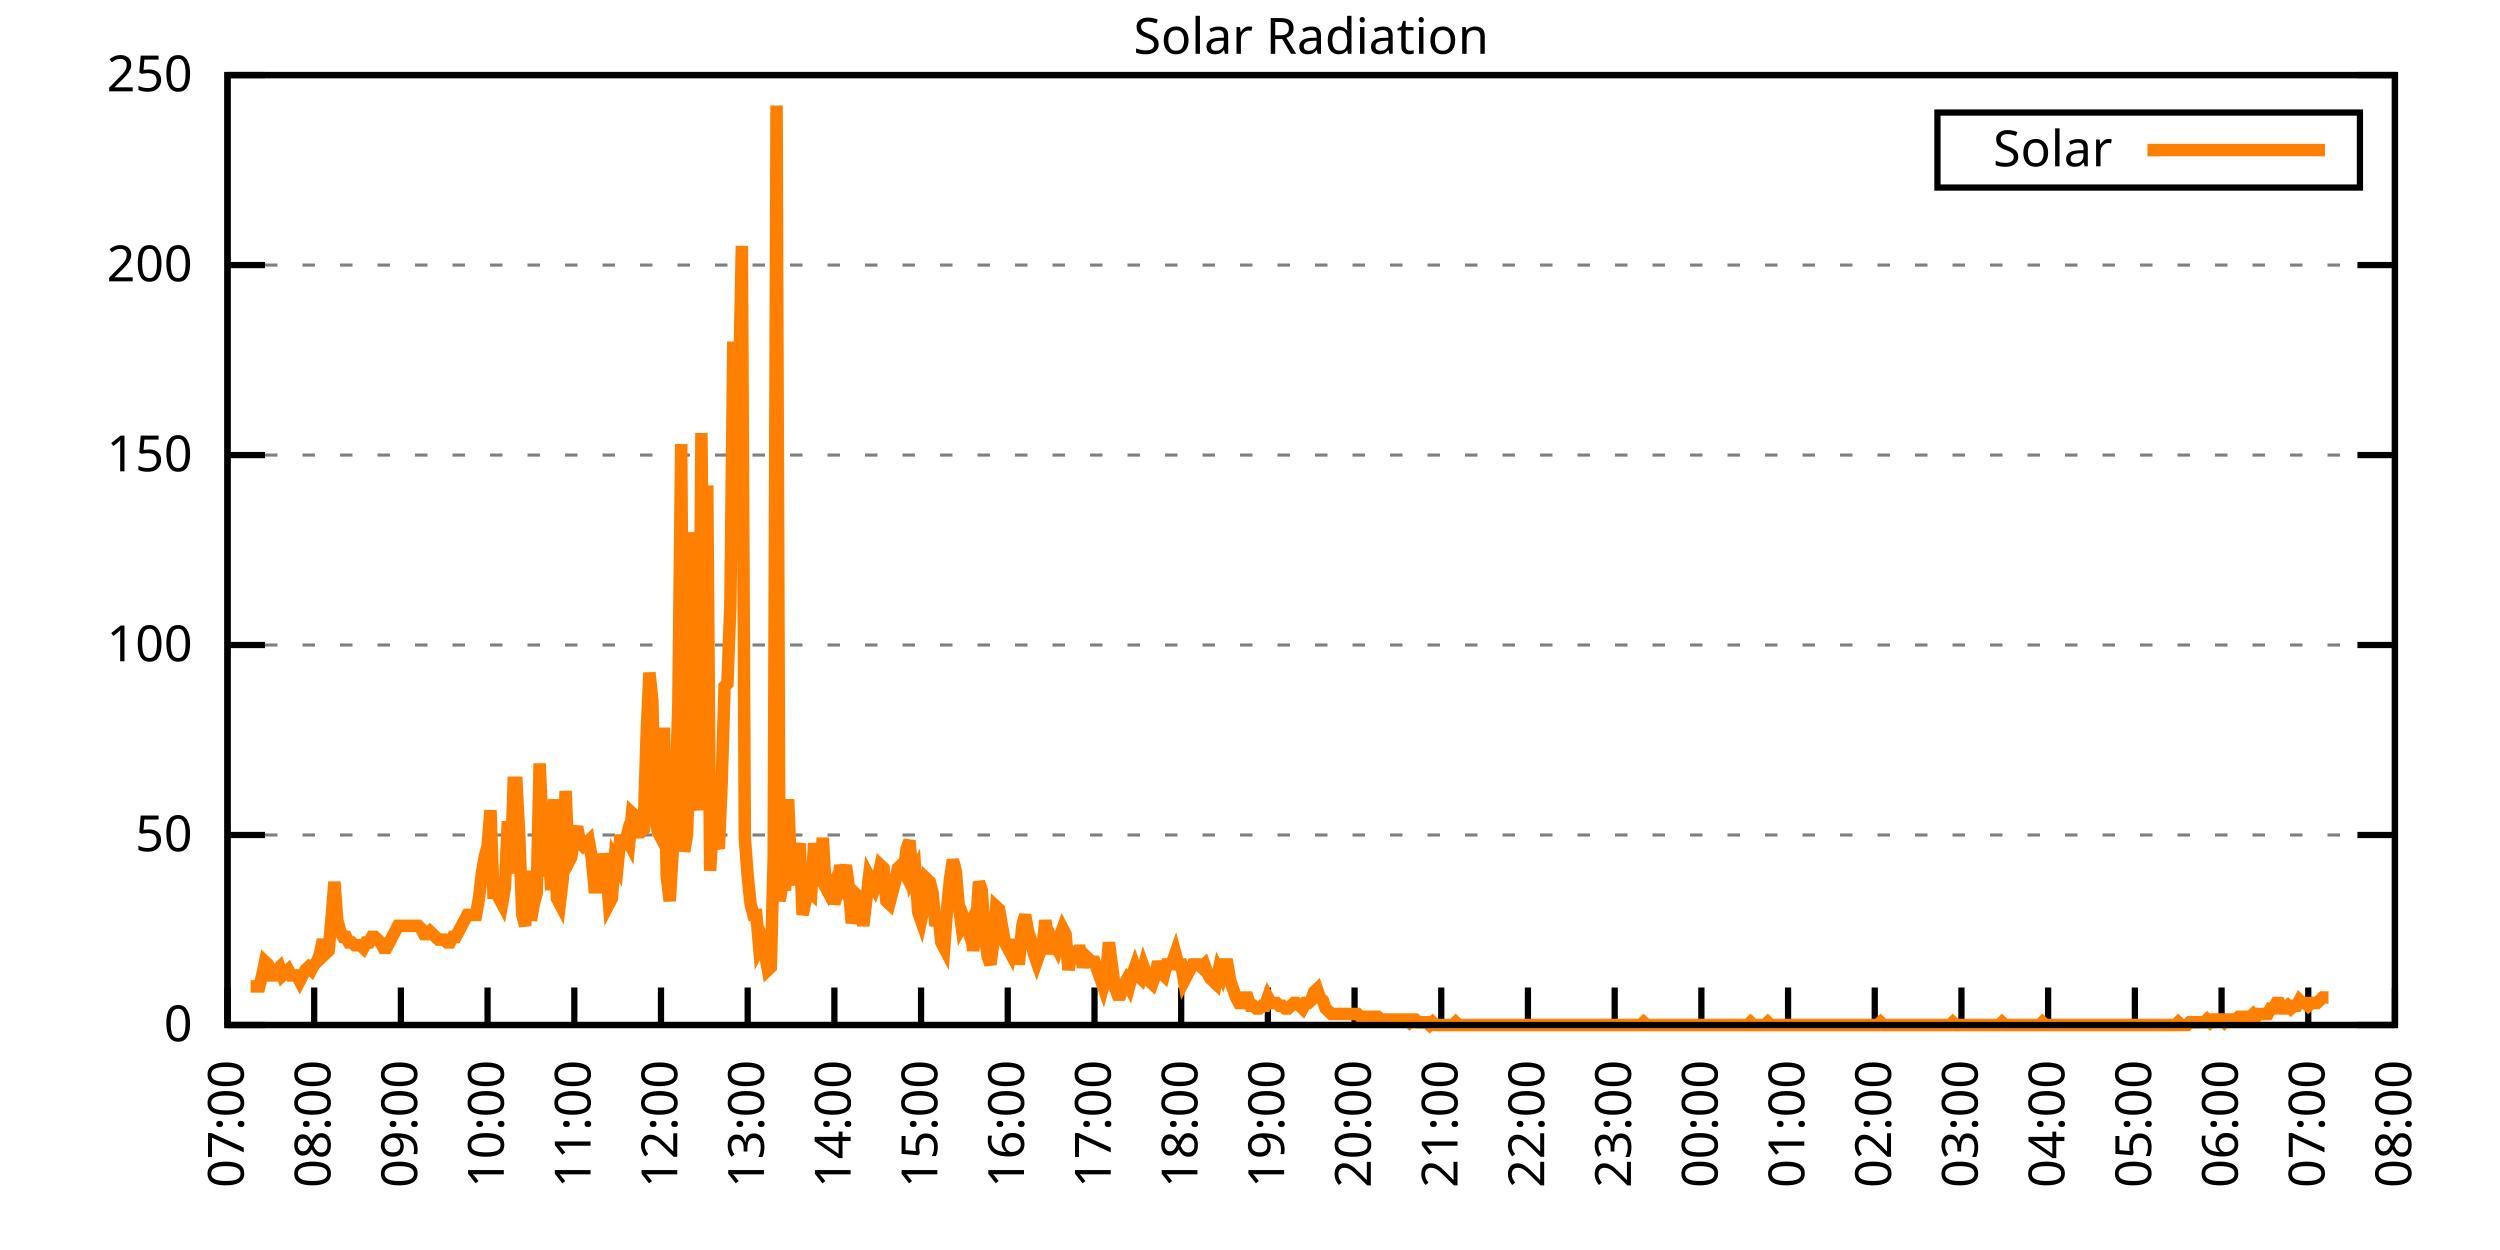
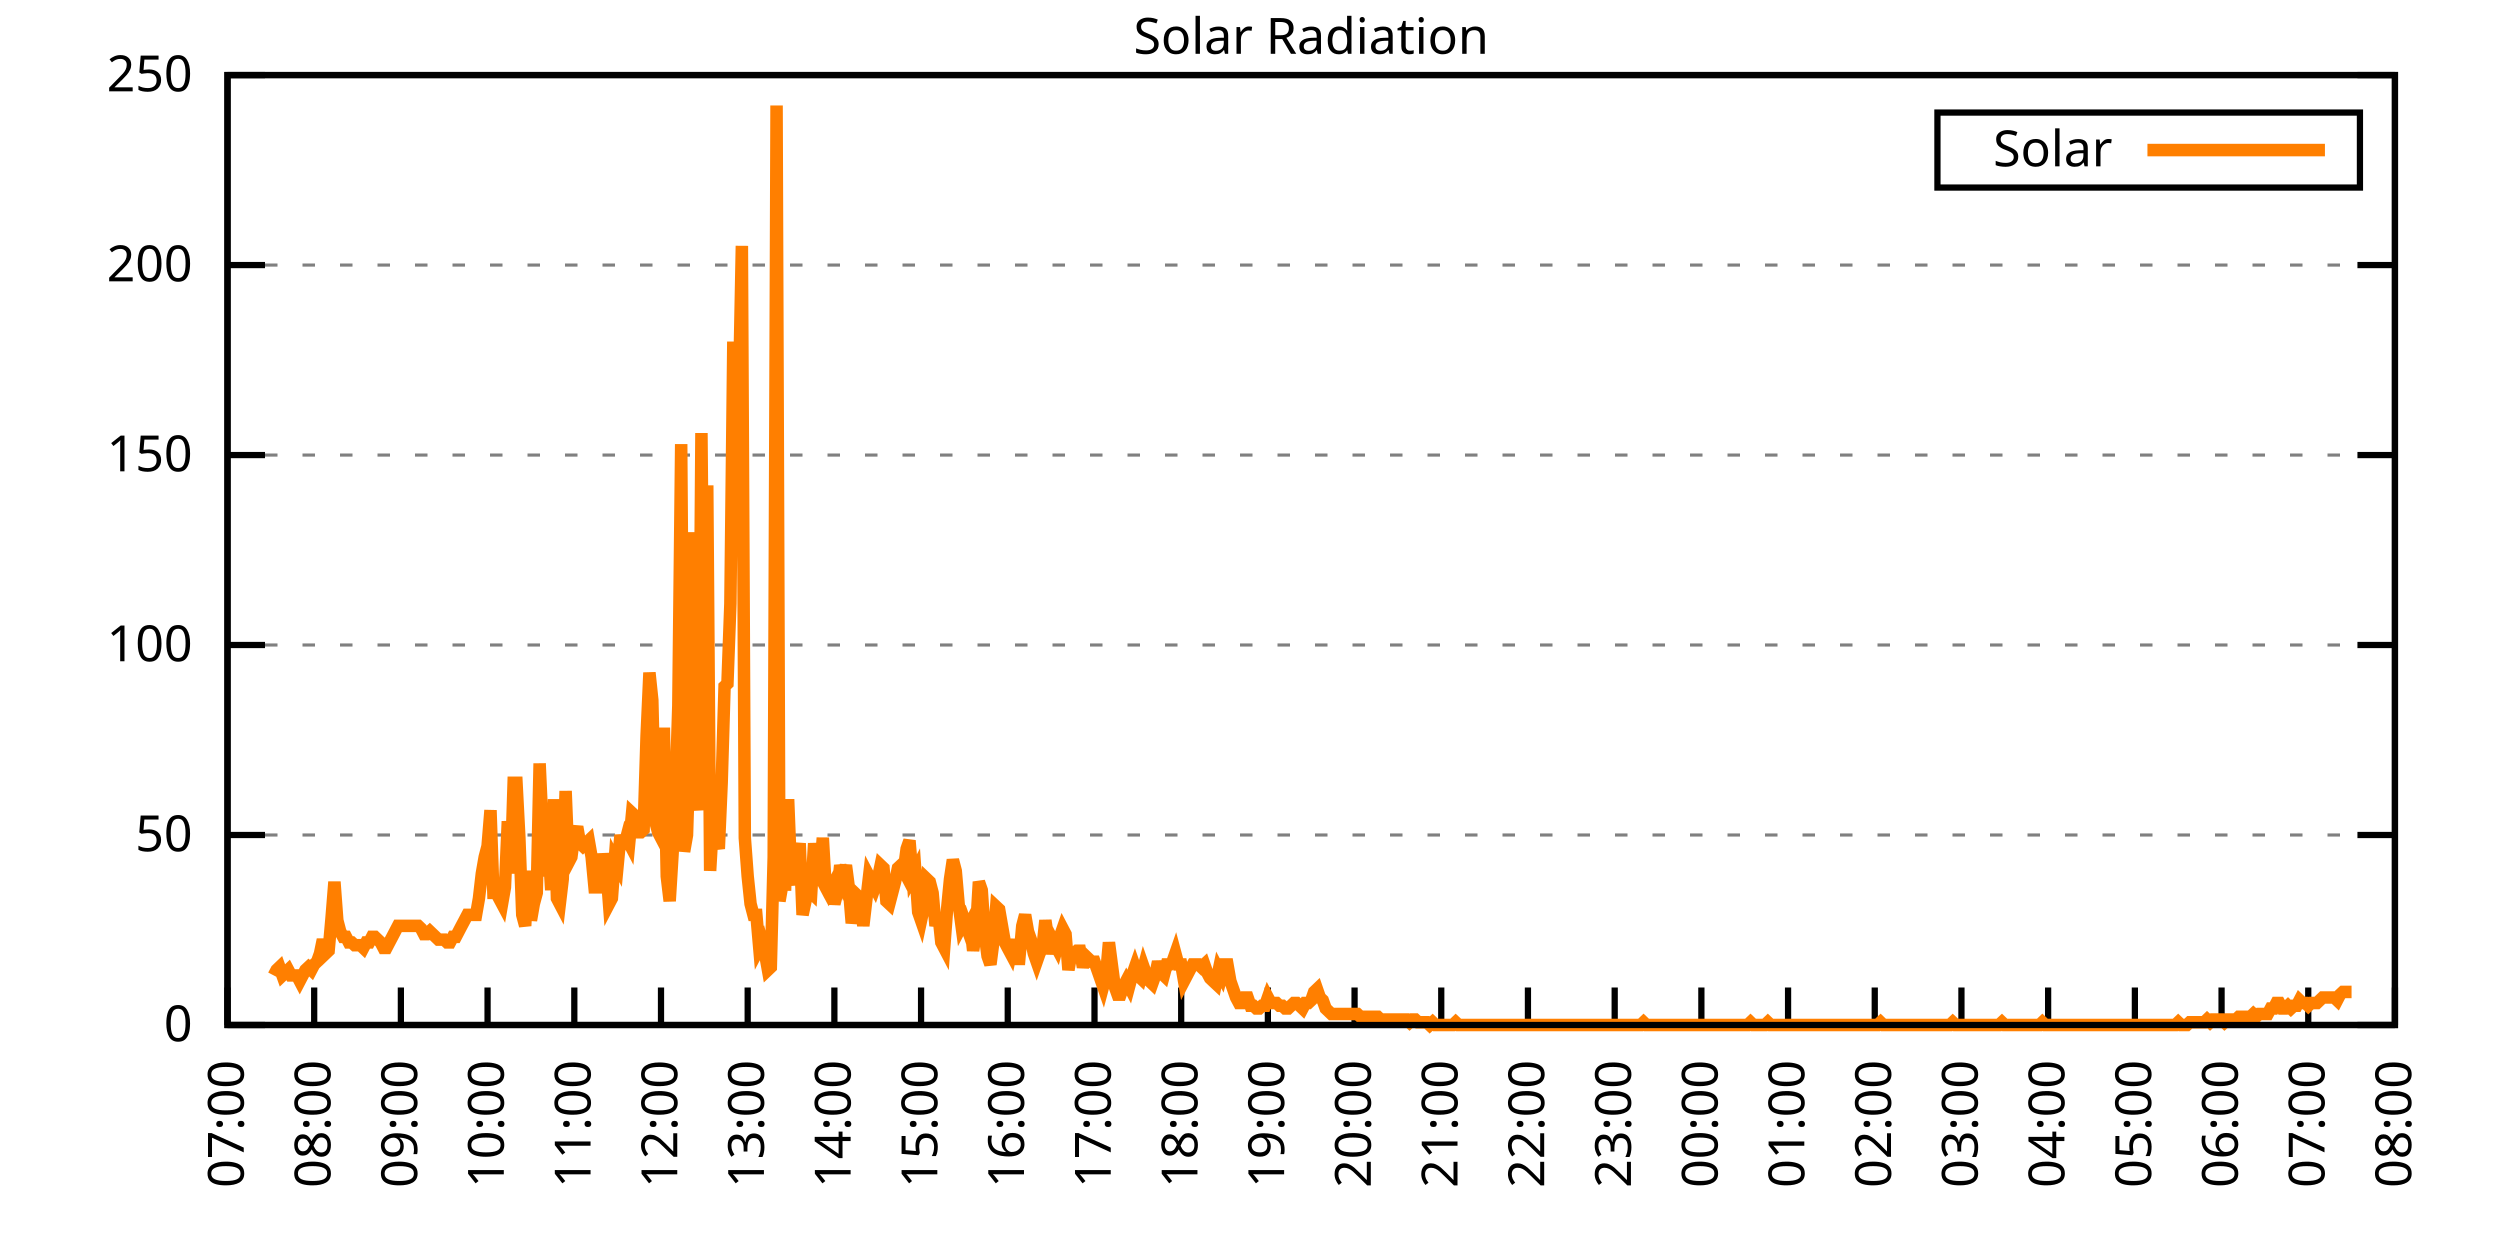
<svg xmlns="http://www.w3.org/2000/svg" xmlns:xlink="http://www.w3.org/1999/xlink" width="400" height="200" viewBox="0 0 400 200">
  <g id="gnuplot_canvas">
    <rect x="0" y="0" width="400" height="200" fill="none" />
    <defs>
      <circle id="gpDot" r="0.5" stroke-width="0.5" stroke="currentColor" />
      <path id="gpPt0" stroke-width="0.333" stroke="currentColor" d="M-1,0 h2 M0,-1 v2" />
      <path id="gpPt1" stroke-width="0.333" stroke="currentColor" d="M-1,-1 L1,1 M1,-1 L-1,1" />
      <path id="gpPt2" stroke-width="0.333" stroke="currentColor" d="M-1,0 L1,0 M0,-1 L0,1 M-1,-1 L1,1 M-1,1 L1,-1" />
      <rect id="gpPt3" stroke-width="0.333" stroke="currentColor" x="-1" y="-1" width="2" height="2" />
      <rect id="gpPt4" stroke-width="0.333" stroke="currentColor" fill="currentColor" x="-1" y="-1" width="2" height="2" />
      <circle id="gpPt5" stroke-width="0.333" stroke="currentColor" cx="0" cy="0" r="1" />
      <use xlink:href="#gpPt5" id="gpPt6" fill="currentColor" stroke="none" />
      <path id="gpPt7" stroke-width="0.333" stroke="currentColor" d="M0,-1.33 L-1.33,0.67 L1.33,0.67 z" />
      <use xlink:href="#gpPt7" id="gpPt8" fill="currentColor" stroke="none" />
      <use xlink:href="#gpPt7" id="gpPt9" stroke="currentColor" transform="rotate(180)" />
      <use xlink:href="#gpPt9" id="gpPt10" fill="currentColor" stroke="none" />
      <use xlink:href="#gpPt3" id="gpPt11" stroke="currentColor" transform="rotate(45)" />
      <use xlink:href="#gpPt11" id="gpPt12" fill="currentColor" stroke="none" />
      <path id="gpPt13" stroke-width="0.333" stroke="currentColor" d="M0,1.330 L1.265,0.411 L0.782,-1.067 L-0.782,-1.076 L-1.265,0.411 z" />
      <use xlink:href="#gpPt13" id="gpPt14" fill="currentColor" stroke="none" />
      <filter id="textbox" filterUnits="objectBoundingBox" x="0" y="0" height="1" width="1">
        <feFlood flood-color="white" flood-opacity="1" result="bgnd" />
        <feComposite in="SourceGraphic" in2="bgnd" operator="atop" />
      </filter>
      <filter id="greybox" filterUnits="objectBoundingBox" x="0" y="0" height="1" width="1">
        <feFlood flood-color="lightgrey" flood-opacity="1" result="grey" />
        <feComposite in="SourceGraphic" in2="grey" operator="atop" />
      </filter>
    </defs>
    <g fill="none" color="white" stroke="currentColor" stroke-width="1.00" stroke-linecap="butt" stroke-linejoin="miter">
</g>
    <g fill="none" color="black" stroke="currentColor" stroke-width="1.00" stroke-linecap="butt" stroke-linejoin="miter">
      <g stroke="none" shape-rendering="crispEdges">
        <polygon fill="rgb(255, 255, 255)" points="36.40,164.00 383.18,164.00 383.18,12.02 36.40,12.02 " />
      </g>
    </g>
    <g fill="none" color="black" stroke="currentColor" stroke-width="1.00" stroke-linecap="butt" stroke-linejoin="miter">
</g>
    <g fill="none" color="black" stroke="black" stroke-width="0.50" stroke-linecap="butt" stroke-linejoin="miter">
</g>
    <g fill="none" color="gray" stroke="currentColor" stroke-width="0.50" stroke-linecap="butt" stroke-linejoin="miter">
      <path stroke="gray" stroke-dasharray="2,4" class="gridline" d="M36.40,164.00 L383.19,164.00  " />
    </g>
    <g fill="none" color="gray" stroke="gray" stroke-width="1.00" stroke-linecap="butt" stroke-linejoin="miter">
</g>
    <g fill="none" color="black" stroke="currentColor" stroke-width="1.00" stroke-linecap="butt" stroke-linejoin="miter">
      <path stroke="black" d="M36.40,164.00 L42.40,164.00 M383.19,164.00 L377.19,164.00  " />
      <g transform="translate(30.80,166.60)" stroke="none" fill="black" font-family="Sans" font-size="8.00" text-anchor="end">
        <text>
          <tspan font-family="Sans"> 0</tspan>
        </text>
      </g>
    </g>
    <g fill="none" color="black" stroke="currentColor" stroke-width="1.00" stroke-linecap="butt" stroke-linejoin="miter">
</g>
    <g fill="none" color="black" stroke="black" stroke-width="0.50" stroke-linecap="butt" stroke-linejoin="miter">
</g>
    <g fill="none" color="gray" stroke="currentColor" stroke-width="0.50" stroke-linecap="butt" stroke-linejoin="miter">
      <path stroke="gray" stroke-dasharray="2,4" class="gridline" d="M36.40,133.60 L383.19,133.60  " />
    </g>
    <g fill="none" color="gray" stroke="gray" stroke-width="1.00" stroke-linecap="butt" stroke-linejoin="miter">
</g>
    <g fill="none" color="black" stroke="currentColor" stroke-width="1.00" stroke-linecap="butt" stroke-linejoin="miter">
      <path stroke="black" d="M36.40,133.60 L42.40,133.60 M383.19,133.60 L377.19,133.60  " />
      <g transform="translate(30.80,136.20)" stroke="none" fill="black" font-family="Sans" font-size="8.00" text-anchor="end">
        <text>
          <tspan font-family="Sans"> 50</tspan>
        </text>
      </g>
    </g>
    <g fill="none" color="black" stroke="currentColor" stroke-width="1.00" stroke-linecap="butt" stroke-linejoin="miter">
</g>
    <g fill="none" color="black" stroke="black" stroke-width="0.50" stroke-linecap="butt" stroke-linejoin="miter">
</g>
    <g fill="none" color="gray" stroke="currentColor" stroke-width="0.50" stroke-linecap="butt" stroke-linejoin="miter">
      <path stroke="gray" stroke-dasharray="2,4" class="gridline" d="M36.40,103.20 L383.19,103.20  " />
    </g>
    <g fill="none" color="gray" stroke="gray" stroke-width="1.00" stroke-linecap="butt" stroke-linejoin="miter">
</g>
    <g fill="none" color="black" stroke="currentColor" stroke-width="1.00" stroke-linecap="butt" stroke-linejoin="miter">
      <path stroke="black" d="M36.40,103.20 L42.40,103.20 M383.19,103.20 L377.19,103.20  " />
      <g transform="translate(30.80,105.80)" stroke="none" fill="black" font-family="Sans" font-size="8.00" text-anchor="end">
        <text>
          <tspan font-family="Sans"> 100</tspan>
        </text>
      </g>
    </g>
    <g fill="none" color="black" stroke="currentColor" stroke-width="1.00" stroke-linecap="butt" stroke-linejoin="miter">
</g>
    <g fill="none" color="black" stroke="black" stroke-width="0.50" stroke-linecap="butt" stroke-linejoin="miter">
</g>
    <g fill="none" color="gray" stroke="currentColor" stroke-width="0.50" stroke-linecap="butt" stroke-linejoin="miter">
      <path stroke="gray" stroke-dasharray="2,4" class="gridline" d="M36.40,72.81 L383.19,72.81  " />
    </g>
    <g fill="none" color="gray" stroke="gray" stroke-width="1.00" stroke-linecap="butt" stroke-linejoin="miter">
</g>
    <g fill="none" color="black" stroke="currentColor" stroke-width="1.00" stroke-linecap="butt" stroke-linejoin="miter">
      <path stroke="black" d="M36.40,72.81 L42.40,72.81 M383.19,72.81 L377.19,72.81  " />
      <g transform="translate(30.80,75.41)" stroke="none" fill="black" font-family="Sans" font-size="8.00" text-anchor="end">
        <text>
          <tspan font-family="Sans"> 150</tspan>
        </text>
      </g>
    </g>
    <g fill="none" color="black" stroke="currentColor" stroke-width="1.00" stroke-linecap="butt" stroke-linejoin="miter">
</g>
    <g fill="none" color="black" stroke="black" stroke-width="0.50" stroke-linecap="butt" stroke-linejoin="miter">
</g>
    <g fill="none" color="gray" stroke="currentColor" stroke-width="0.50" stroke-linecap="butt" stroke-linejoin="miter">
      <path stroke="gray" stroke-dasharray="2,4" class="gridline" d="M36.40,42.41 L383.19,42.41  " />
    </g>
    <g fill="none" color="gray" stroke="gray" stroke-width="1.00" stroke-linecap="butt" stroke-linejoin="miter">
</g>
    <g fill="none" color="black" stroke="currentColor" stroke-width="1.00" stroke-linecap="butt" stroke-linejoin="miter">
      <path stroke="black" d="M36.40,42.41 L42.40,42.41 M383.19,42.41 L377.19,42.41  " />
      <g transform="translate(30.80,45.01)" stroke="none" fill="black" font-family="Sans" font-size="8.00" text-anchor="end">
        <text>
          <tspan font-family="Sans"> 200</tspan>
        </text>
      </g>
    </g>
    <g fill="none" color="black" stroke="currentColor" stroke-width="1.00" stroke-linecap="butt" stroke-linejoin="miter">
</g>
    <g fill="none" color="black" stroke="black" stroke-width="0.50" stroke-linecap="butt" stroke-linejoin="miter">
</g>
    <g fill="none" color="gray" stroke="currentColor" stroke-width="0.50" stroke-linecap="butt" stroke-linejoin="miter">
      <path stroke="gray" stroke-dasharray="2,4" class="gridline" d="M36.40,12.01 L383.19,12.01  " />
    </g>
    <g fill="none" color="gray" stroke="gray" stroke-width="1.00" stroke-linecap="butt" stroke-linejoin="miter">
</g>
    <g fill="none" color="black" stroke="currentColor" stroke-width="1.00" stroke-linecap="butt" stroke-linejoin="miter">
      <path stroke="black" d="M36.40,12.01 L42.40,12.01 M383.19,12.01 L377.19,12.01  " />
      <g transform="translate(30.80,14.61)" stroke="none" fill="black" font-family="Sans" font-size="8.00" text-anchor="end">
        <text>
          <tspan font-family="Sans"> 250</tspan>
        </text>
      </g>
    </g>
    <g fill="none" color="black" stroke="currentColor" stroke-width="1.00" stroke-linecap="butt" stroke-linejoin="miter">
      <path stroke="black" d="M36.40,164.00 L36.40,158.00  " />
      <g transform="translate(39.00,169.60) rotate(270.00)" stroke="none" fill="black" font-family="Sans" font-size="8.00" text-anchor="end">
        <text>
          <tspan font-family="Sans">07:00</tspan>
        </text>
      </g>
    </g>
    <g fill="none" color="black" stroke="currentColor" stroke-width="1.00" stroke-linecap="butt" stroke-linejoin="miter">
      <path stroke="black" d="M50.27,164.00 L50.27,158.00  " />
      <g transform="translate(52.87,169.60) rotate(270.00)" stroke="none" fill="black" font-family="Sans" font-size="8.00" text-anchor="end">
        <text>
          <tspan font-family="Sans">08:00</tspan>
        </text>
      </g>
    </g>
    <g fill="none" color="black" stroke="currentColor" stroke-width="1.00" stroke-linecap="butt" stroke-linejoin="miter">
      <path stroke="black" d="M64.14,164.00 L64.14,158.00  " />
      <g transform="translate(66.74,169.60) rotate(270.00)" stroke="none" fill="black" font-family="Sans" font-size="8.00" text-anchor="end">
        <text>
          <tspan font-family="Sans">09:00</tspan>
        </text>
      </g>
    </g>
    <g fill="none" color="black" stroke="currentColor" stroke-width="1.00" stroke-linecap="butt" stroke-linejoin="miter">
      <path stroke="black" d="M78.01,164.00 L78.01,158.00  " />
      <g transform="translate(80.61,169.60) rotate(270.00)" stroke="none" fill="black" font-family="Sans" font-size="8.00" text-anchor="end">
        <text>
          <tspan font-family="Sans">10:00</tspan>
        </text>
      </g>
    </g>
    <g fill="none" color="black" stroke="currentColor" stroke-width="1.00" stroke-linecap="butt" stroke-linejoin="miter">
      <path stroke="black" d="M91.89,164.00 L91.89,158.00  " />
      <g transform="translate(94.49,169.60) rotate(270.00)" stroke="none" fill="black" font-family="Sans" font-size="8.00" text-anchor="end">
        <text>
          <tspan font-family="Sans">11:00</tspan>
        </text>
      </g>
    </g>
    <g fill="none" color="black" stroke="currentColor" stroke-width="1.00" stroke-linecap="butt" stroke-linejoin="miter">
      <path stroke="black" d="M105.76,164.00 L105.76,158.00  " />
      <g transform="translate(108.36,169.60) rotate(270.00)" stroke="none" fill="black" font-family="Sans" font-size="8.00" text-anchor="end">
        <text>
          <tspan font-family="Sans">12:00</tspan>
        </text>
      </g>
    </g>
    <g fill="none" color="black" stroke="currentColor" stroke-width="1.00" stroke-linecap="butt" stroke-linejoin="miter">
      <path stroke="black" d="M119.63,164.00 L119.63,158.00  " />
      <g transform="translate(122.23,169.60) rotate(270.00)" stroke="none" fill="black" font-family="Sans" font-size="8.00" text-anchor="end">
        <text>
          <tspan font-family="Sans">13:00</tspan>
        </text>
      </g>
    </g>
    <g fill="none" color="black" stroke="currentColor" stroke-width="1.00" stroke-linecap="butt" stroke-linejoin="miter">
      <path stroke="black" d="M133.50,164.00 L133.50,158.00  " />
      <g transform="translate(136.10,169.60) rotate(270.00)" stroke="none" fill="black" font-family="Sans" font-size="8.00" text-anchor="end">
        <text>
          <tspan font-family="Sans">14:00</tspan>
        </text>
      </g>
    </g>
    <g fill="none" color="black" stroke="currentColor" stroke-width="1.00" stroke-linecap="butt" stroke-linejoin="miter">
      <path stroke="black" d="M147.37,164.00 L147.37,158.00  " />
      <g transform="translate(149.97,169.60) rotate(270.00)" stroke="none" fill="black" font-family="Sans" font-size="8.00" text-anchor="end">
        <text>
          <tspan font-family="Sans">15:00</tspan>
        </text>
      </g>
    </g>
    <g fill="none" color="black" stroke="currentColor" stroke-width="1.00" stroke-linecap="butt" stroke-linejoin="miter">
      <path stroke="black" d="M161.24,164.00 L161.24,158.00  " />
      <g transform="translate(163.84,169.60) rotate(270.00)" stroke="none" fill="black" font-family="Sans" font-size="8.00" text-anchor="end">
        <text>
          <tspan font-family="Sans">16:00</tspan>
        </text>
      </g>
    </g>
    <g fill="none" color="black" stroke="currentColor" stroke-width="1.00" stroke-linecap="butt" stroke-linejoin="miter">
      <path stroke="black" d="M175.12,164.00 L175.12,158.00  " />
      <g transform="translate(177.72,169.60) rotate(270.00)" stroke="none" fill="black" font-family="Sans" font-size="8.00" text-anchor="end">
        <text>
          <tspan font-family="Sans">17:00</tspan>
        </text>
      </g>
    </g>
    <g fill="none" color="black" stroke="currentColor" stroke-width="1.00" stroke-linecap="butt" stroke-linejoin="miter">
      <path stroke="black" d="M188.99,164.00 L188.99,158.00  " />
      <g transform="translate(191.59,169.60) rotate(270.00)" stroke="none" fill="black" font-family="Sans" font-size="8.00" text-anchor="end">
        <text>
          <tspan font-family="Sans">18:00</tspan>
        </text>
      </g>
    </g>
    <g fill="none" color="black" stroke="currentColor" stroke-width="1.00" stroke-linecap="butt" stroke-linejoin="miter">
      <path stroke="black" d="M202.86,164.00 L202.86,158.00  " />
      <g transform="translate(205.46,169.60) rotate(270.00)" stroke="none" fill="black" font-family="Sans" font-size="8.00" text-anchor="end">
        <text>
          <tspan font-family="Sans">19:00</tspan>
        </text>
      </g>
    </g>
    <g fill="none" color="black" stroke="currentColor" stroke-width="1.00" stroke-linecap="butt" stroke-linejoin="miter">
      <path stroke="black" d="M216.73,164.00 L216.73,158.00  " />
      <g transform="translate(219.33,169.60) rotate(270.00)" stroke="none" fill="black" font-family="Sans" font-size="8.00" text-anchor="end">
        <text>
          <tspan font-family="Sans">20:00</tspan>
        </text>
      </g>
    </g>
    <g fill="none" color="black" stroke="currentColor" stroke-width="1.00" stroke-linecap="butt" stroke-linejoin="miter">
      <path stroke="black" d="M230.60,164.00 L230.60,158.00  " />
      <g transform="translate(233.20,169.60) rotate(270.00)" stroke="none" fill="black" font-family="Sans" font-size="8.00" text-anchor="end">
        <text>
          <tspan font-family="Sans">21:00</tspan>
        </text>
      </g>
    </g>
    <g fill="none" color="black" stroke="currentColor" stroke-width="1.00" stroke-linecap="butt" stroke-linejoin="miter">
      <path stroke="black" d="M244.47,164.00 L244.47,158.00  " />
      <g transform="translate(247.07,169.60) rotate(270.00)" stroke="none" fill="black" font-family="Sans" font-size="8.00" text-anchor="end">
        <text>
          <tspan font-family="Sans">22:00</tspan>
        </text>
      </g>
    </g>
    <g fill="none" color="black" stroke="currentColor" stroke-width="1.00" stroke-linecap="butt" stroke-linejoin="miter">
      <path stroke="black" d="M258.35,164.00 L258.35,158.00  " />
      <g transform="translate(260.95,169.60) rotate(270.00)" stroke="none" fill="black" font-family="Sans" font-size="8.00" text-anchor="end">
        <text>
          <tspan font-family="Sans">23:00</tspan>
        </text>
      </g>
    </g>
    <g fill="none" color="black" stroke="currentColor" stroke-width="1.00" stroke-linecap="butt" stroke-linejoin="miter">
      <path stroke="black" d="M272.22,164.00 L272.22,158.00  " />
      <g transform="translate(274.82,169.60) rotate(270.00)" stroke="none" fill="black" font-family="Sans" font-size="8.00" text-anchor="end">
        <text>
          <tspan font-family="Sans">00:00</tspan>
        </text>
      </g>
    </g>
    <g fill="none" color="black" stroke="currentColor" stroke-width="1.00" stroke-linecap="butt" stroke-linejoin="miter">
      <path stroke="black" d="M286.09,164.00 L286.09,158.00  " />
      <g transform="translate(288.69,169.60) rotate(270.00)" stroke="none" fill="black" font-family="Sans" font-size="8.00" text-anchor="end">
        <text>
          <tspan font-family="Sans">01:00</tspan>
        </text>
      </g>
    </g>
    <g fill="none" color="black" stroke="currentColor" stroke-width="1.00" stroke-linecap="butt" stroke-linejoin="miter">
      <path stroke="black" d="M299.96,164.00 L299.96,158.00  " />
      <g transform="translate(302.56,169.60) rotate(270.00)" stroke="none" fill="black" font-family="Sans" font-size="8.00" text-anchor="end">
        <text>
          <tspan font-family="Sans">02:00</tspan>
        </text>
      </g>
    </g>
    <g fill="none" color="black" stroke="currentColor" stroke-width="1.00" stroke-linecap="butt" stroke-linejoin="miter">
      <path stroke="black" d="M313.83,164.00 L313.83,158.00  " />
      <g transform="translate(316.43,169.60) rotate(270.00)" stroke="none" fill="black" font-family="Sans" font-size="8.00" text-anchor="end">
        <text>
          <tspan font-family="Sans">03:00</tspan>
        </text>
      </g>
    </g>
    <g fill="none" color="black" stroke="currentColor" stroke-width="1.00" stroke-linecap="butt" stroke-linejoin="miter">
      <path stroke="black" d="M327.70,164.00 L327.70,158.00  " />
      <g transform="translate(330.30,169.60) rotate(270.00)" stroke="none" fill="black" font-family="Sans" font-size="8.00" text-anchor="end">
        <text>
          <tspan font-family="Sans">04:00</tspan>
        </text>
      </g>
    </g>
    <g fill="none" color="black" stroke="currentColor" stroke-width="1.00" stroke-linecap="butt" stroke-linejoin="miter">
      <path stroke="black" d="M341.58,164.00 L341.58,158.00  " />
      <g transform="translate(344.18,169.60) rotate(270.00)" stroke="none" fill="black" font-family="Sans" font-size="8.00" text-anchor="end">
        <text>
          <tspan font-family="Sans">05:00</tspan>
        </text>
      </g>
    </g>
    <g fill="none" color="black" stroke="currentColor" stroke-width="1.00" stroke-linecap="butt" stroke-linejoin="miter">
      <path stroke="black" d="M355.45,164.00 L355.45,158.00  " />
      <g transform="translate(358.05,169.60) rotate(270.00)" stroke="none" fill="black" font-family="Sans" font-size="8.00" text-anchor="end">
        <text>
          <tspan font-family="Sans">06:00</tspan>
        </text>
      </g>
    </g>
    <g fill="none" color="black" stroke="currentColor" stroke-width="1.00" stroke-linecap="butt" stroke-linejoin="miter">
      <path stroke="black" d="M369.32,164.00 L369.32,158.00  " />
      <g transform="translate(371.92,169.60) rotate(270.00)" stroke="none" fill="black" font-family="Sans" font-size="8.00" text-anchor="end">
        <text>
          <tspan font-family="Sans">07:00</tspan>
        </text>
      </g>
    </g>
    <g fill="none" color="black" stroke="currentColor" stroke-width="1.00" stroke-linecap="butt" stroke-linejoin="miter">
      <path stroke="black" d="M383.19,164.00 L383.19,158.00  " />
      <g transform="translate(385.79,169.60) rotate(270.00)" stroke="none" fill="black" font-family="Sans" font-size="8.00" text-anchor="end">
        <text>
          <tspan font-family="Sans">08:00</tspan>
        </text>
      </g>
    </g>
    <g fill="none" color="black" stroke="currentColor" stroke-width="1.00" stroke-linecap="butt" stroke-linejoin="miter">
</g>
    <g fill="none" color="black" stroke="currentColor" stroke-width="1.00" stroke-linecap="butt" stroke-linejoin="miter">
      <path stroke="black" d="M36.40,12.01 L36.40,164.00 L383.19,164.00 L383.19,12.01 L36.40,12.01 Z  " />
    </g>
    <g fill="none" color="black" stroke="currentColor" stroke-width="1.00" stroke-linecap="butt" stroke-linejoin="miter">
</g>
    <g fill="none" color="black" stroke="currentColor" stroke-width="1.00" stroke-linecap="butt" stroke-linejoin="miter">
      <path stroke="black" d="M309.99,30.01 L309.99,18.01 L377.59,18.01 L377.59,30.01 L309.99,30.01 Z  " />
    </g>
    <g id="Solar_Radiation_plot_1">
      <g fill="none" color="white" stroke="black" stroke-width="2.00" stroke-linecap="butt" stroke-linejoin="miter">
</g>
      <g fill="none" color="black" stroke="currentColor" stroke-width="2.00" stroke-linecap="butt" stroke-linejoin="miter">
        <g transform="translate(337.99,26.61)" stroke="none" fill="black" font-family="Sans" font-size="8.00" text-anchor="end">
          <text>
            <tspan font-family="Sans">Solar</tspan>
          </text>
        </g>
      </g>
      <g fill="none" color="black" stroke="currentColor" stroke-width="2.00" stroke-linecap="butt" stroke-linejoin="miter">
-         <path stroke="rgb(255, 127,   0)" d="M343.59,24.01 L371.99,24.01 M40.10,157.83 L40.56,157.83 L41.02,157.83 L41.49,157.83 L41.95,156.07 L42.41,153.87   L42.87,154.31 L43.34,156.07 L43.80,156.07 L44.26,155.19 L44.72,154.75 L45.19,156.07 L45.65,155.63 L46.11,155.19   L46.57,156.07 L47.03,156.07 L47.50,156.07 L47.96,156.95 L48.42,156.07 L48.88,155.19 L49.35,154.75 L49.81,155.19   L50.27,154.31 L50.73,153.87 L51.20,152.55 L51.66,150.34 L52.12,152.55 L52.58,152.11 L53.05,146.82 L53.51,141.09   L53.97,147.26 L54.43,149.02 L54.90,149.90 L55.36,149.90 L55.82,150.79 L56.28,150.79 L56.75,151.23 L57.21,151.23   L57.67,151.23 L58.13,151.67 L58.59,150.79 L59.06,150.79 L59.52,149.90 L59.98,149.90 L60.44,150.34 L60.91,150.79   L61.37,151.67 L61.83,151.67 L62.29,150.79 L62.76,149.90 L63.22,149.02 L63.68,148.14 L64.14,148.14 L64.61,148.14   L65.07,148.14 L65.53,148.14 L65.99,148.14 L66.46,148.14 L66.92,148.14 L67.38,148.58 L67.84,149.46 L68.30,149.46   L68.77,149.02 L69.23,149.46 L69.69,149.90 L70.15,150.34 L70.62,150.34 L71.08,150.34 L71.54,150.79 L72.00,150.79   L72.47,149.90 L72.93,149.90 L73.39,149.02 L73.85,148.14 L74.32,147.26 L74.78,146.38 L75.24,146.38 L75.70,146.38   L76.17,146.38 L76.63,143.74 L77.09,139.77 L77.55,137.13 L78.01,135.37 L78.48,129.64 L78.94,142.86 L79.40,142.86   L79.86,143.74 L80.33,144.62 L80.79,141.98 L81.25,131.40 L81.71,139.77 L82.18,125.24 L82.64,125.24 L83.10,134.05   L83.56,146.38 L84.03,148.14 L84.49,139.33 L84.95,147.26 L85.41,144.62 L85.88,142.86 L86.34,122.15 L86.80,132.28   L87.26,140.21 L87.72,134.49 L88.19,142.42 L88.65,127.88 L89.11,143.74 L89.57,144.62 L90.04,140.65 L90.50,126.56   L90.96,138.01 L91.42,137.13 L91.89,133.61 L92.35,132.28 L92.81,134.93 L93.27,135.37 L93.74,134.93 L94.20,134.49   L94.66,137.13 L95.12,141.98 L95.59,141.98 L96.05,139.33 L96.51,136.69 L96.97,138.45 L97.44,144.62 L97.90,143.74   L98.36,137.57 L98.82,138.45 L99.28,133.61 L99.75,135.81 L100.21,134.05 L100.67,134.93 L101.13,130.08 L101.60,130.52   L102.06,133.17 L102.52,133.17 L102.98,132.73 L103.45,117.75 L103.91,107.62 L104.37,112.02 L104.83,131.40 L105.30,133.17   L105.76,134.05 L106.22,116.43 L106.68,140.21 L107.15,144.18 L107.61,136.69 L108.07,127.44 L108.53,112.90 L108.99,71.06   L109.46,136.25 L109.92,133.61 L110.38,119.07 L110.84,85.15 L111.31,125.68 L111.77,129.64 L112.23,69.29 L112.69,121.27   L113.16,77.66 L113.62,139.33 L114.08,131.40 L114.54,134.05 L115.01,135.81 L115.47,125.24 L115.93,109.82 L116.39,109.38   L116.86,96.61 L117.32,55.64 L117.78,55.64 L118.24,62.69 L118.70,39.34 L119.17,134.05 L119.63,140.21 L120.09,144.62   L120.55,146.38 L121.02,146.38 L121.48,151.67 L121.94,150.79 L122.40,152.55 L122.87,155.19 L123.33,154.75 L123.79,137.13   L124.25,16.88 L124.72,144.18 L125.18,141.54 L125.64,141.54 L126.10,127.88 L126.57,139.77 L127.03,141.54 L127.49,137.57   L127.95,134.93 L128.41,146.38 L128.88,144.18 L129.34,142.42 L129.80,142.86 L130.26,134.93 L130.73,139.33 L131.19,140.21   L131.65,134.05 L132.11,141.98 L132.58,142.86 L133.04,141.98 L133.50,144.62 L133.96,142.86 L134.43,138.45 L134.89,140.21   L135.35,138.45 L135.81,141.98 L136.28,147.70 L136.74,145.50 L137.20,143.30 L137.66,143.74 L138.13,148.14 L138.59,144.18   L139.05,140.21 L139.51,141.09 L139.97,141.98 L140.44,140.65 L140.90,138.45 L141.36,138.89 L141.82,144.18 L142.29,144.62   L142.75,142.86 L143.21,141.09 L143.67,138.89 L144.14,138.45 L144.60,139.33 L145.06,135.81 L145.52,134.49 L145.99,140.21   L146.45,139.33 L146.91,145.94 L147.37,147.26 L147.84,145.06 L148.30,140.65 L148.76,141.09 L149.22,142.86 L149.68,148.14   L150.15,146.38 L150.61,150.79 L151.07,151.67 L151.53,145.50 L152.00,140.65 L152.46,137.57 L152.92,139.33 L153.38,144.62   L153.85,148.14 L154.31,147.26 L154.77,148.58 L155.23,147.70 L155.70,152.11 L156.16,149.02 L156.62,141.09 L157.08,142.42   L157.55,149.46 L158.01,152.99 L158.47,154.31 L158.93,150.79 L159.39,145.06 L159.86,145.50 L160.32,148.14 L160.78,150.79   L161.24,151.67 L161.71,152.55 L162.17,150.34 L162.63,153.43 L163.09,153.43 L163.56,148.14 L164.02,146.38 L164.48,149.02   L164.94,150.34 L165.41,152.55 L165.87,153.87 L166.33,152.55 L166.79,151.67 L167.26,147.26 L167.72,150.34 L168.18,152.55   L168.64,150.79 L169.10,151.67 L169.57,149.90 L170.03,148.58 L170.49,149.46 L170.95,155.19 L171.42,152.55 L171.88,152.55   L172.34,152.11 L172.80,152.11 L173.27,154.75 L173.73,152.99 L174.19,153.43 L174.65,153.87 L175.12,153.87 L175.58,155.19   L176.04,156.51 L176.50,157.83 L176.97,156.07 L177.43,150.79 L177.89,154.31 L178.35,157.83 L178.82,159.15 L179.28,159.15   L179.74,157.83 L180.20,156.95 L180.66,157.83 L181.13,156.07 L181.59,154.75 L182.05,156.07 L182.51,156.51 L182.98,154.75   L183.44,156.07 L183.90,156.95 L184.36,157.39 L184.83,156.07 L185.29,153.87 L185.75,155.63 L186.21,156.07 L186.68,154.31   L187.14,154.31 L187.60,153.87 L188.06,152.55 L188.53,154.31 L188.99,154.31 L189.45,156.95 L189.91,156.07 L190.37,155.19   L190.84,154.31 L191.30,154.31 L191.76,154.31 L192.22,154.75 L192.69,154.31 L193.15,155.63 L193.61,156.51 L194.07,156.95   L194.54,157.39 L195.00,155.19 L195.46,156.07 L195.92,154.31 L196.39,154.31 L196.85,156.95 L197.31,158.27 L197.77,159.60   L198.24,160.48 L198.70,160.48 L199.16,159.60 L199.62,159.60 L200.08,160.92 L200.55,160.92 L201.01,161.36 L201.47,161.36   L201.93,160.92 L202.40,160.92 L202.86,159.60 L203.32,160.48 L203.78,160.48 L204.25,160.48 L204.71,160.92 L205.17,160.92   L205.63,161.36 L206.10,161.36 L206.56,160.92 L207.02,160.48 L207.48,160.48 L207.95,160.92 L208.41,161.36 L208.87,160.48   L209.33,160.48 L209.80,160.04 L210.26,158.71 L210.72,158.27 L211.18,159.60 L211.64,160.04 L212.11,161.36 L212.57,161.80   L213.03,162.24 L213.49,162.24 L213.96,162.24 L214.42,162.24 L214.88,162.24 L215.34,162.24 L215.81,162.24 L216.27,162.24   L216.73,162.24 L217.19,162.24 L217.66,162.68 L218.12,162.68 L218.58,162.68 L219.04,162.68 L219.51,162.68 L219.97,162.68   L220.43,162.68 L220.89,163.12 L221.35,163.12 L221.82,163.12 L222.28,163.12 L222.74,163.12 L223.20,163.12 L223.67,163.12   L224.13,163.12 L224.59,163.12 L225.05,163.12 L225.52,163.56 L225.98,163.12 L226.44,163.12 L226.90,163.56 L227.37,163.56   L227.83,163.56 L228.29,163.56 L228.75,164.00 L229.22,163.56 L229.68,164.00 L230.14,164.00 L230.60,164.00 L231.06,164.00   L231.53,164.00 L231.99,164.00 L232.45,164.00 L232.91,163.56 L233.38,164.00 L233.84,164.00 L234.30,164.00 L234.76,164.00   L235.23,164.00 L235.69,164.00 L236.15,164.00 L236.61,164.00 L237.08,164.00 L237.54,164.00 L238.00,164.00 L238.46,164.00   L238.93,164.00 L239.39,164.00 L239.85,164.00 L240.31,164.00 L240.77,164.00 L241.24,164.00 L241.70,164.00 L242.16,164.00   L242.62,164.00 L243.09,164.00 L243.55,164.00 L244.01,164.00 L244.47,164.00 L244.94,164.00 L245.40,164.00 L245.86,164.00   L246.32,164.00 L246.79,164.00 L247.25,164.00 L247.71,164.00 L248.17,164.00 L248.64,164.00 L249.10,164.00 L249.56,164.00   L250.02,164.00 L250.49,164.00 L250.95,164.00 L251.41,164.00 L251.87,164.00 L252.33,164.00 L252.80,164.00 L253.26,164.00   L253.72,164.00 L254.18,164.00 L254.65,164.00 L255.11,164.00 L255.57,164.00 L256.03,164.00 L256.50,164.00 L256.96,164.00   L257.42,164.00 L257.88,164.00 L258.35,164.00 L258.81,164.00 L259.27,164.00 L259.73,164.00 L260.20,164.00 L260.66,164.00   L261.12,164.00 L261.58,164.00 L262.04,164.00 L262.51,164.00 L262.97,163.56 L263.43,164.00 L263.89,164.00 L264.36,164.00   L264.82,164.00 L265.28,164.00 L265.74,164.00 L266.21,164.00 L266.67,164.00 L267.13,164.00 L267.59,164.00 L268.06,164.00   L268.52,164.00 L268.98,164.00 L269.44,164.00 L269.91,164.00 L270.37,164.00 L270.83,164.00 L271.29,164.00 L271.75,164.00   L272.22,164.00 L272.68,164.00 L273.14,164.00 L273.60,164.00 L274.07,164.00 L274.53,164.00 L274.99,164.00 L275.45,164.00   L275.92,164.00 L276.38,164.00 L276.84,164.00 L277.30,164.00 L277.77,164.00 L278.23,164.00 L278.69,164.00 L279.15,164.00   L279.62,164.00 L280.08,163.56 L280.54,164.00 L281.00,164.00 L281.46,164.00 L281.93,164.00 L282.39,164.00 L282.85,163.56   L283.31,164.00 L283.78,164.00 L284.24,164.00 L284.70,164.00 L285.16,164.00 L285.63,164.00 L286.09,164.00 L286.55,164.00   L287.01,164.00 L287.48,164.00 L287.94,164.00 L288.40,164.00 L288.86,164.00 L289.33,164.00 L289.79,164.00 L290.25,164.00   L290.71,164.00 L291.18,164.00 L291.64,164.00 L292.10,164.00 L292.56,164.00 L293.02,164.00 L293.49,164.00 L293.95,164.00   L294.41,164.00 L294.87,164.00 L295.34,164.00 L295.80,164.00 L296.26,164.00 L296.72,164.00 L297.19,164.00 L297.65,164.00   L298.11,164.00 L298.57,164.00 L299.04,164.00 L299.50,164.00 L299.96,164.00 L300.42,164.00 L300.89,163.56 L301.35,164.00   L301.81,164.00 L302.27,164.00 L302.73,164.00 L303.20,164.00 L303.66,164.00 L304.12,164.00 L304.58,164.00 L305.05,164.00   L305.51,164.00 L305.97,164.00 L306.43,164.00 L306.90,164.00 L307.36,164.00 L307.82,164.00 L308.28,164.00 L308.75,164.00   L309.21,164.00 L309.67,164.00 L310.13,164.00 L310.60,164.00 L311.06,164.00 L311.52,164.00 L311.98,164.00 L312.44,163.56   L312.91,164.00 L313.37,164.00 L313.83,164.00 L314.29,164.00 L314.76,164.00 L315.22,164.00 L315.68,164.00 L316.14,164.00   L316.61,164.00 L317.07,164.00 L317.53,164.00 L317.99,164.00 L318.46,164.00 L318.92,164.00 L319.38,164.00 L319.84,164.00   L320.31,163.56 L320.77,164.00 L321.23,164.00 L321.69,164.00 L322.15,164.00 L322.62,164.00 L323.08,164.00 L323.54,164.00   L324.00,164.00 L324.47,164.00 L324.93,164.00 L325.39,164.00 L325.85,164.00 L326.32,164.00 L326.78,163.56 L327.24,164.00   L327.70,164.00 L328.17,164.00 L328.63,164.00 L329.09,164.00 L329.55,164.00 L330.02,164.00 L330.48,164.00 L330.94,164.00   L331.40,164.00 L331.87,164.00 L332.33,164.00 L332.79,164.00 L333.25,164.00 L333.71,164.00 L334.18,164.00 L334.64,164.00   L335.10,164.00 L335.56,164.00 L336.03,164.00 L336.49,164.00 L336.95,164.00 L337.41,164.00 L337.88,164.00 L338.34,164.00   L338.80,164.00 L339.26,164.00 L339.73,164.00 L340.19,164.00 L340.65,164.00 L341.11,164.00 L341.58,164.00 L342.04,164.00   L342.50,164.00 L342.96,164.00 L343.42,164.00 L343.89,164.00 L344.35,164.00 L344.81,164.00 L345.27,164.00 L345.74,164.00   L346.20,164.00 L346.66,164.00 L347.12,164.00 L347.59,164.00 L348.05,164.00 L348.51,163.56 L348.97,164.00 L349.44,164.00   L349.90,164.00 L350.36,163.56 L350.82,163.56 L351.29,163.56 L351.75,163.56 L352.21,163.56 L352.67,163.56 L353.13,163.12   L353.60,163.56 L354.06,163.12 L354.52,163.12 L354.98,163.12 L355.45,163.12 L355.91,163.56 L356.37,163.12 L356.83,163.12   L357.30,163.12 L357.76,163.12 L358.22,162.68 L358.68,162.68 L359.15,162.68 L359.61,162.68 L360.07,162.68 L360.53,162.24   L361.00,162.68 L361.46,162.24 L361.92,162.24 L362.38,162.24 L362.84,162.24 L363.31,161.36 L363.77,161.36 L364.23,160.48   L364.69,160.48 L365.16,161.36 L365.62,161.36 L366.08,160.92 L366.54,161.36 L367.01,160.92 L367.47,160.92 L367.93,160.04   L368.39,160.48 L368.86,160.48 L369.32,160.92 L369.78,160.48 L370.24,160.48 L370.71,160.48 L371.17,160.04 L371.63,159.60   L372.09,159.60 L372.56,159.60  " />
+         <path stroke="rgb(255, 127,   0)" d="M343.59,24.01 L371.99,24.01 M43.80,156.07 L44.26,155.19 L44.72,154.75 L45.19,156.07 L45.65,155.63 L46.11,155.19   L46.57,156.07 L47.03,156.07 L47.50,156.07 L47.96,156.95 L48.42,156.07 L48.88,155.19 L49.35,154.75 L49.81,155.19   L50.27,154.31 L50.73,153.87 L51.20,152.55 L51.66,150.34 L52.12,152.55 L52.58,152.11 L53.05,146.82 L53.51,141.09   L53.97,147.26 L54.43,149.02 L54.90,149.90 L55.36,149.90 L55.82,150.79 L56.28,150.79 L56.75,151.23 L57.21,151.23   L57.67,151.23 L58.13,151.67 L58.59,150.79 L59.06,150.79 L59.52,149.90 L59.98,149.90 L60.44,150.34 L60.91,150.79   L61.37,151.67 L61.83,151.67 L62.29,150.79 L62.76,149.90 L63.22,149.02 L63.68,148.14 L64.14,148.14 L64.61,148.14   L65.07,148.14 L65.53,148.14 L65.99,148.14 L66.46,148.14 L66.92,148.14 L67.38,148.58 L67.84,149.46 L68.30,149.46   L68.77,149.02 L69.23,149.46 L69.69,149.90 L70.15,150.34 L70.62,150.34 L71.08,150.34 L71.54,150.79 L72.00,150.79   L72.47,149.90 L72.93,149.90 L73.39,149.02 L73.85,148.14 L74.32,147.26 L74.78,146.38 L75.24,146.38 L75.70,146.38   L76.17,146.38 L76.63,143.74 L77.09,139.77 L77.55,137.13 L78.01,135.37 L78.48,129.64 L78.94,142.86 L79.40,142.86   L79.86,143.74 L80.33,144.62 L80.79,141.98 L81.25,131.40 L81.71,139.77 L82.18,125.24 L82.64,125.24 L83.10,134.05   L83.56,146.38 L84.03,148.14 L84.49,139.33 L84.95,147.26 L85.41,144.62 L85.88,142.86 L86.34,122.15 L86.80,132.28   L87.26,140.21 L87.72,134.49 L88.19,142.42 L88.65,127.88 L89.11,143.74 L89.57,144.62 L90.04,140.65 L90.50,126.56   L90.96,138.01 L91.42,137.13 L91.89,133.61 L92.35,132.28 L92.81,134.93 L93.27,135.37 L93.74,134.93 L94.20,134.49   L94.66,137.13 L95.12,141.98 L95.59,141.98 L96.05,139.33 L96.51,136.69 L96.97,138.45 L97.44,144.62 L97.90,143.74   L98.36,137.57 L98.82,138.45 L99.28,133.61 L99.75,135.81 L100.21,134.05 L100.67,134.93 L101.13,130.08 L101.60,130.52   L102.06,133.17 L102.52,133.17 L102.98,132.73 L103.45,117.75 L103.91,107.62 L104.37,112.02 L104.83,131.40 L105.30,133.17   L105.76,134.05 L106.22,116.43 L106.68,140.21 L107.15,144.18 L107.61,136.69 L108.07,127.44 L108.53,112.90 L108.99,71.06   L109.46,136.25 L109.92,133.61 L110.38,119.07 L110.84,85.15 L111.31,125.68 L111.77,129.64 L112.23,69.29 L112.69,121.27   L113.16,77.66 L113.62,139.33 L114.08,131.40 L114.54,134.05 L115.01,135.81 L115.47,125.24 L115.93,109.82 L116.39,109.38   L116.86,96.61 L117.32,55.64 L117.78,55.64 L118.24,62.69 L118.70,39.34 L119.17,134.05 L119.63,140.21 L120.09,144.62   L120.55,146.38 L121.02,146.38 L121.48,151.67 L121.94,150.79 L122.40,152.55 L122.87,155.19 L123.33,154.75 L123.79,137.13   L124.25,16.88 L124.72,144.18 L125.18,141.54 L125.64,141.54 L126.10,127.88 L126.57,139.77 L127.03,141.54 L127.49,137.57   L127.95,134.93 L128.41,146.38 L128.88,144.18 L129.34,142.42 L129.80,142.86 L130.26,134.93 L130.73,139.33 L131.19,140.21   L131.65,134.05 L132.11,141.98 L132.58,142.86 L133.04,141.98 L133.50,144.62 L133.96,142.86 L134.43,138.45 L134.89,140.21   L135.35,138.45 L135.81,141.98 L136.28,147.70 L136.74,145.50 L137.20,143.30 L137.66,143.74 L138.13,148.14 L138.59,144.18   L139.05,140.21 L139.51,141.09 L139.97,141.98 L140.44,140.65 L140.90,138.45 L141.36,138.89 L141.82,144.18 L142.29,144.62   L142.75,142.86 L143.21,141.09 L143.67,138.89 L144.14,138.45 L144.60,139.33 L145.06,135.81 L145.52,134.49 L145.99,140.21   L146.45,139.33 L146.91,145.94 L147.37,147.26 L147.84,145.06 L148.30,140.65 L148.76,141.09 L149.22,142.86 L149.68,148.14   L150.15,146.38 L150.61,150.79 L151.07,151.67 L151.53,145.50 L152.00,140.65 L152.46,137.57 L152.92,139.33 L153.38,144.62   L153.85,148.14 L154.31,147.26 L154.77,148.58 L155.23,147.70 L155.70,152.11 L156.16,149.02 L156.62,141.09 L157.08,142.42   L157.55,149.46 L158.01,152.99 L158.47,154.31 L158.93,150.79 L159.39,145.06 L159.86,145.50 L160.32,148.14 L160.78,150.79   L161.24,151.67 L161.71,152.55 L162.17,150.34 L162.63,153.43 L163.09,153.43 L163.56,148.14 L164.02,146.38 L164.48,149.02   L164.94,150.34 L165.41,152.55 L165.87,153.87 L166.33,152.55 L166.79,151.67 L167.26,147.26 L167.72,150.34 L168.18,152.55   L168.64,150.79 L169.10,151.67 L169.57,149.90 L170.03,148.58 L170.49,149.46 L170.95,155.19 L171.42,152.55 L171.88,152.55   L172.34,152.11 L172.80,152.11 L173.27,154.75 L173.73,152.99 L174.19,153.43 L174.65,153.87 L175.12,153.87 L175.58,155.19   L176.04,156.51 L176.50,157.83 L176.97,156.07 L177.43,150.79 L177.89,154.31 L178.35,157.83 L178.82,159.15 L179.28,159.15   L179.74,157.83 L180.20,156.95 L180.66,157.83 L181.13,156.07 L181.59,154.75 L182.05,156.07 L182.51,156.51 L182.98,154.75   L183.44,156.07 L183.90,156.95 L184.36,157.39 L184.83,156.07 L185.29,153.87 L185.75,155.63 L186.21,156.07 L186.68,154.31   L187.14,154.31 L187.60,153.87 L188.06,152.55 L188.53,154.31 L188.99,154.31 L189.45,156.95 L189.91,156.07 L190.37,155.19   L190.84,154.31 L191.30,154.31 L191.76,154.31 L192.22,154.75 L192.69,154.31 L193.15,155.63 L193.61,156.51 L194.07,156.95   L194.54,157.39 L195.00,155.19 L195.46,156.07 L195.92,154.31 L196.39,154.31 L196.85,156.95 L197.31,158.27 L197.77,159.60   L198.24,160.48 L198.70,160.48 L199.16,159.60 L199.62,159.60 L200.08,160.92 L200.55,160.92 L201.01,161.36 L201.47,161.36   L201.93,160.92 L202.40,160.92 L202.86,159.60 L203.32,160.48 L203.78,160.48 L204.25,160.48 L204.71,160.92 L205.17,160.92   L205.63,161.36 L206.10,161.36 L206.56,160.92 L207.02,160.48 L207.48,160.48 L207.95,160.92 L208.41,161.36 L208.87,160.48   L209.33,160.48 L209.80,160.04 L210.26,158.71 L210.72,158.27 L211.18,159.60 L211.64,160.04 L212.11,161.36 L212.57,161.80   L213.03,162.24 L213.49,162.24 L213.96,162.24 L214.42,162.24 L214.88,162.24 L215.34,162.24 L215.81,162.24 L216.27,162.24   L216.73,162.24 L217.19,162.24 L217.66,162.68 L218.12,162.68 L218.58,162.68 L219.04,162.68 L219.51,162.68 L219.97,162.68   L220.43,162.68 L220.89,163.12 L221.35,163.12 L221.82,163.12 L222.28,163.12 L222.74,163.12 L223.20,163.12 L223.67,163.12   L224.13,163.12 L224.59,163.12 L225.05,163.12 L225.52,163.56 L225.98,163.12 L226.44,163.12 L226.90,163.56 L227.37,163.56   L227.83,163.56 L228.29,163.56 L228.75,164.00 L229.22,163.56 L229.68,164.00 L230.14,164.00 L230.60,164.00 L231.06,164.00   L231.53,164.00 L231.99,164.00 L232.45,164.00 L232.91,163.56 L233.38,164.00 L233.84,164.00 L234.30,164.00 L234.76,164.00   L235.23,164.00 L235.69,164.00 L236.15,164.00 L236.61,164.00 L237.08,164.00 L237.54,164.00 L238.00,164.00 L238.46,164.00   L238.93,164.00 L239.39,164.00 L239.85,164.00 L240.31,164.00 L240.77,164.00 L241.24,164.00 L241.70,164.00 L242.16,164.00   L242.62,164.00 L243.09,164.00 L243.55,164.00 L244.01,164.00 L244.47,164.00 L244.94,164.00 L245.40,164.00 L245.86,164.00   L246.32,164.00 L246.79,164.00 L247.25,164.00 L247.71,164.00 L248.17,164.00 L248.64,164.00 L249.10,164.00 L249.56,164.00   L250.02,164.00 L250.49,164.00 L250.95,164.00 L251.41,164.00 L251.87,164.00 L252.33,164.00 L252.80,164.00 L253.26,164.00   L253.72,164.00 L254.18,164.00 L254.65,164.00 L255.11,164.00 L255.57,164.00 L256.03,164.00 L256.50,164.00 L256.96,164.00   L257.42,164.00 L257.88,164.00 L258.35,164.00 L258.81,164.00 L259.27,164.00 L259.73,164.00 L260.20,164.00 L260.66,164.00   L261.12,164.00 L261.58,164.00 L262.04,164.00 L262.51,164.00 L262.97,163.56 L263.43,164.00 L263.89,164.00 L264.36,164.00   L264.82,164.00 L265.28,164.00 L265.74,164.00 L266.21,164.00 L266.67,164.00 L267.13,164.00 L267.59,164.00 L268.06,164.00   L268.52,164.00 L268.98,164.00 L269.44,164.00 L269.91,164.00 L270.37,164.00 L270.83,164.00 L271.29,164.00 L271.75,164.00   L272.22,164.00 L272.68,164.00 L273.14,164.00 L273.60,164.00 L274.07,164.00 L274.53,164.00 L274.99,164.00 L275.45,164.00   L275.92,164.00 L276.38,164.00 L276.84,164.00 L277.30,164.00 L277.77,164.00 L278.23,164.00 L278.69,164.00 L279.15,164.00   L279.62,164.00 L280.08,163.56 L280.54,164.00 L281.00,164.00 L281.46,164.00 L281.93,164.00 L282.39,164.00 L282.85,163.56   L283.31,164.00 L283.78,164.00 L284.24,164.00 L284.70,164.00 L285.16,164.00 L285.63,164.00 L286.09,164.00 L286.55,164.00   L287.01,164.00 L287.48,164.00 L287.94,164.00 L288.40,164.00 L288.86,164.00 L289.33,164.00 L289.79,164.00 L290.25,164.00   L290.71,164.00 L291.18,164.00 L291.64,164.00 L292.10,164.00 L292.56,164.00 L293.02,164.00 L293.49,164.00 L293.95,164.00   L294.41,164.00 L294.87,164.00 L295.34,164.00 L295.80,164.00 L296.26,164.00 L296.72,164.00 L297.19,164.00 L297.65,164.00   L298.11,164.00 L298.57,164.00 L299.04,164.00 L299.50,164.00 L299.96,164.00 L300.42,164.00 L300.89,163.56 L301.35,164.00   L301.81,164.00 L302.27,164.00 L302.73,164.00 L303.20,164.00 L303.66,164.00 L304.12,164.00 L304.58,164.00 L305.05,164.00   L305.51,164.00 L305.97,164.00 L306.43,164.00 L306.90,164.00 L307.36,164.00 L307.82,164.00 L308.28,164.00 L308.75,164.00   L309.21,164.00 L309.67,164.00 L310.13,164.00 L310.60,164.00 L311.06,164.00 L311.52,164.00 L311.98,164.00 L312.44,163.56   L312.91,164.00 L313.37,164.00 L313.83,164.00 L314.29,164.00 L314.76,164.00 L315.22,164.00 L315.68,164.00 L316.14,164.00   L316.61,164.00 L317.07,164.00 L317.53,164.00 L317.99,164.00 L318.46,164.00 L318.92,164.00 L319.38,164.00 L319.84,164.00   L320.31,163.56 L320.77,164.00 L321.23,164.00 L321.69,164.00 L322.15,164.00 L322.62,164.00 L323.08,164.00 L323.54,164.00   L324.00,164.00 L324.47,164.00 L324.93,164.00 L325.39,164.00 L325.85,164.00 L326.32,164.00 L326.78,163.56 L327.24,164.00   L327.70,164.00 L328.17,164.00 L328.63,164.00 L329.09,164.00 L329.55,164.00 L330.02,164.00 L330.48,164.00 L330.94,164.00   L331.40,164.00 L331.87,164.00 L332.33,164.00 L332.79,164.00 L333.25,164.00 L333.71,164.00 L334.18,164.00 L334.64,164.00   L335.10,164.00 L335.56,164.00 L336.03,164.00 L336.49,164.00 L336.95,164.00 L337.41,164.00 L337.88,164.00 L338.34,164.00   L338.80,164.00 L339.26,164.00 L339.73,164.00 L340.19,164.00 L340.65,164.00 L341.11,164.00 L341.58,164.00 L342.04,164.00   L342.50,164.00 L342.96,164.00 L343.42,164.00 L343.89,164.00 L344.35,164.00 L344.81,164.00 L345.27,164.00 L345.74,164.00   L346.20,164.00 L346.66,164.00 L347.12,164.00 L347.59,164.00 L348.05,164.00 L348.51,163.56 L348.97,164.00 L349.44,164.00   L349.90,164.00 L350.36,163.56 L350.82,163.56 L351.29,163.56 L351.75,163.56 L352.21,163.56 L352.67,163.56 L353.13,163.12   L353.60,163.56 L354.06,163.12 L354.52,163.12 L354.98,163.12 L355.45,163.12 L355.91,163.56 L356.37,163.12 L356.83,163.12   L357.30,163.12 L357.76,163.12 L358.22,162.68 L358.68,162.68 L359.15,162.68 L359.61,162.68 L360.07,162.68 L360.53,162.24   L361.00,162.68 L361.46,162.24 L361.92,162.24 L362.38,162.24 L362.84,162.24 L363.31,161.36 L363.77,161.36 L364.23,160.48   L364.69,160.48 L365.16,161.36 L365.62,161.36 L366.08,160.92 L366.54,161.36 L367.01,160.92 L367.47,160.92 L367.93,160.04   L368.39,160.48 L368.86,160.48 L369.32,160.92 L369.78,160.48 L370.24,160.48 L370.71,160.48 L371.17,160.04 L371.63,159.60   L372.09,159.60 L372.56,159.60 L373.02,159.60 L373.48,159.60 L373.94,160.04 L374.40,159.15 L374.87,158.71 L375.33,158.71   L375.79,158.71 L376.25,158.71  " />
      </g>
    </g>
    <g fill="none" color="black" stroke="currentColor" stroke-width="2.00" stroke-linecap="butt" stroke-linejoin="miter">
</g>
    <g fill="none" color="black" stroke="black" stroke-width="1.00" stroke-linecap="butt" stroke-linejoin="miter">
</g>
    <g fill="none" color="black" stroke="currentColor" stroke-width="1.00" stroke-linecap="butt" stroke-linejoin="miter">
      <path stroke="black" d="M36.40,12.01 L36.40,164.00 L383.19,164.00 L383.19,12.01 L36.40,12.01 Z  " />
      <g transform="translate(6.80,88.01) rotate(270.00)" stroke="none" fill="black" font-family="Sans" font-size="8.00" text-anchor="middle">
        <text />
      </g>
    </g>
    <g fill="none" color="black" stroke="currentColor" stroke-width="1.00" stroke-linecap="butt" stroke-linejoin="miter">
</g>
    <g fill="none" color="black" stroke="currentColor" stroke-width="1.00" stroke-linecap="butt" stroke-linejoin="miter">
      <g transform="translate(209.79,8.61)" stroke="none" fill="black" font-family="Sans" font-size="8.00" text-anchor="middle">
        <text>
          <tspan font-family="Sans">Solar Radiation</tspan>
        </text>
      </g>
    </g>
    <g fill="none" color="black" stroke="currentColor" stroke-width="1.00" stroke-linecap="butt" stroke-linejoin="miter">
</g>
  </g>
</svg>
